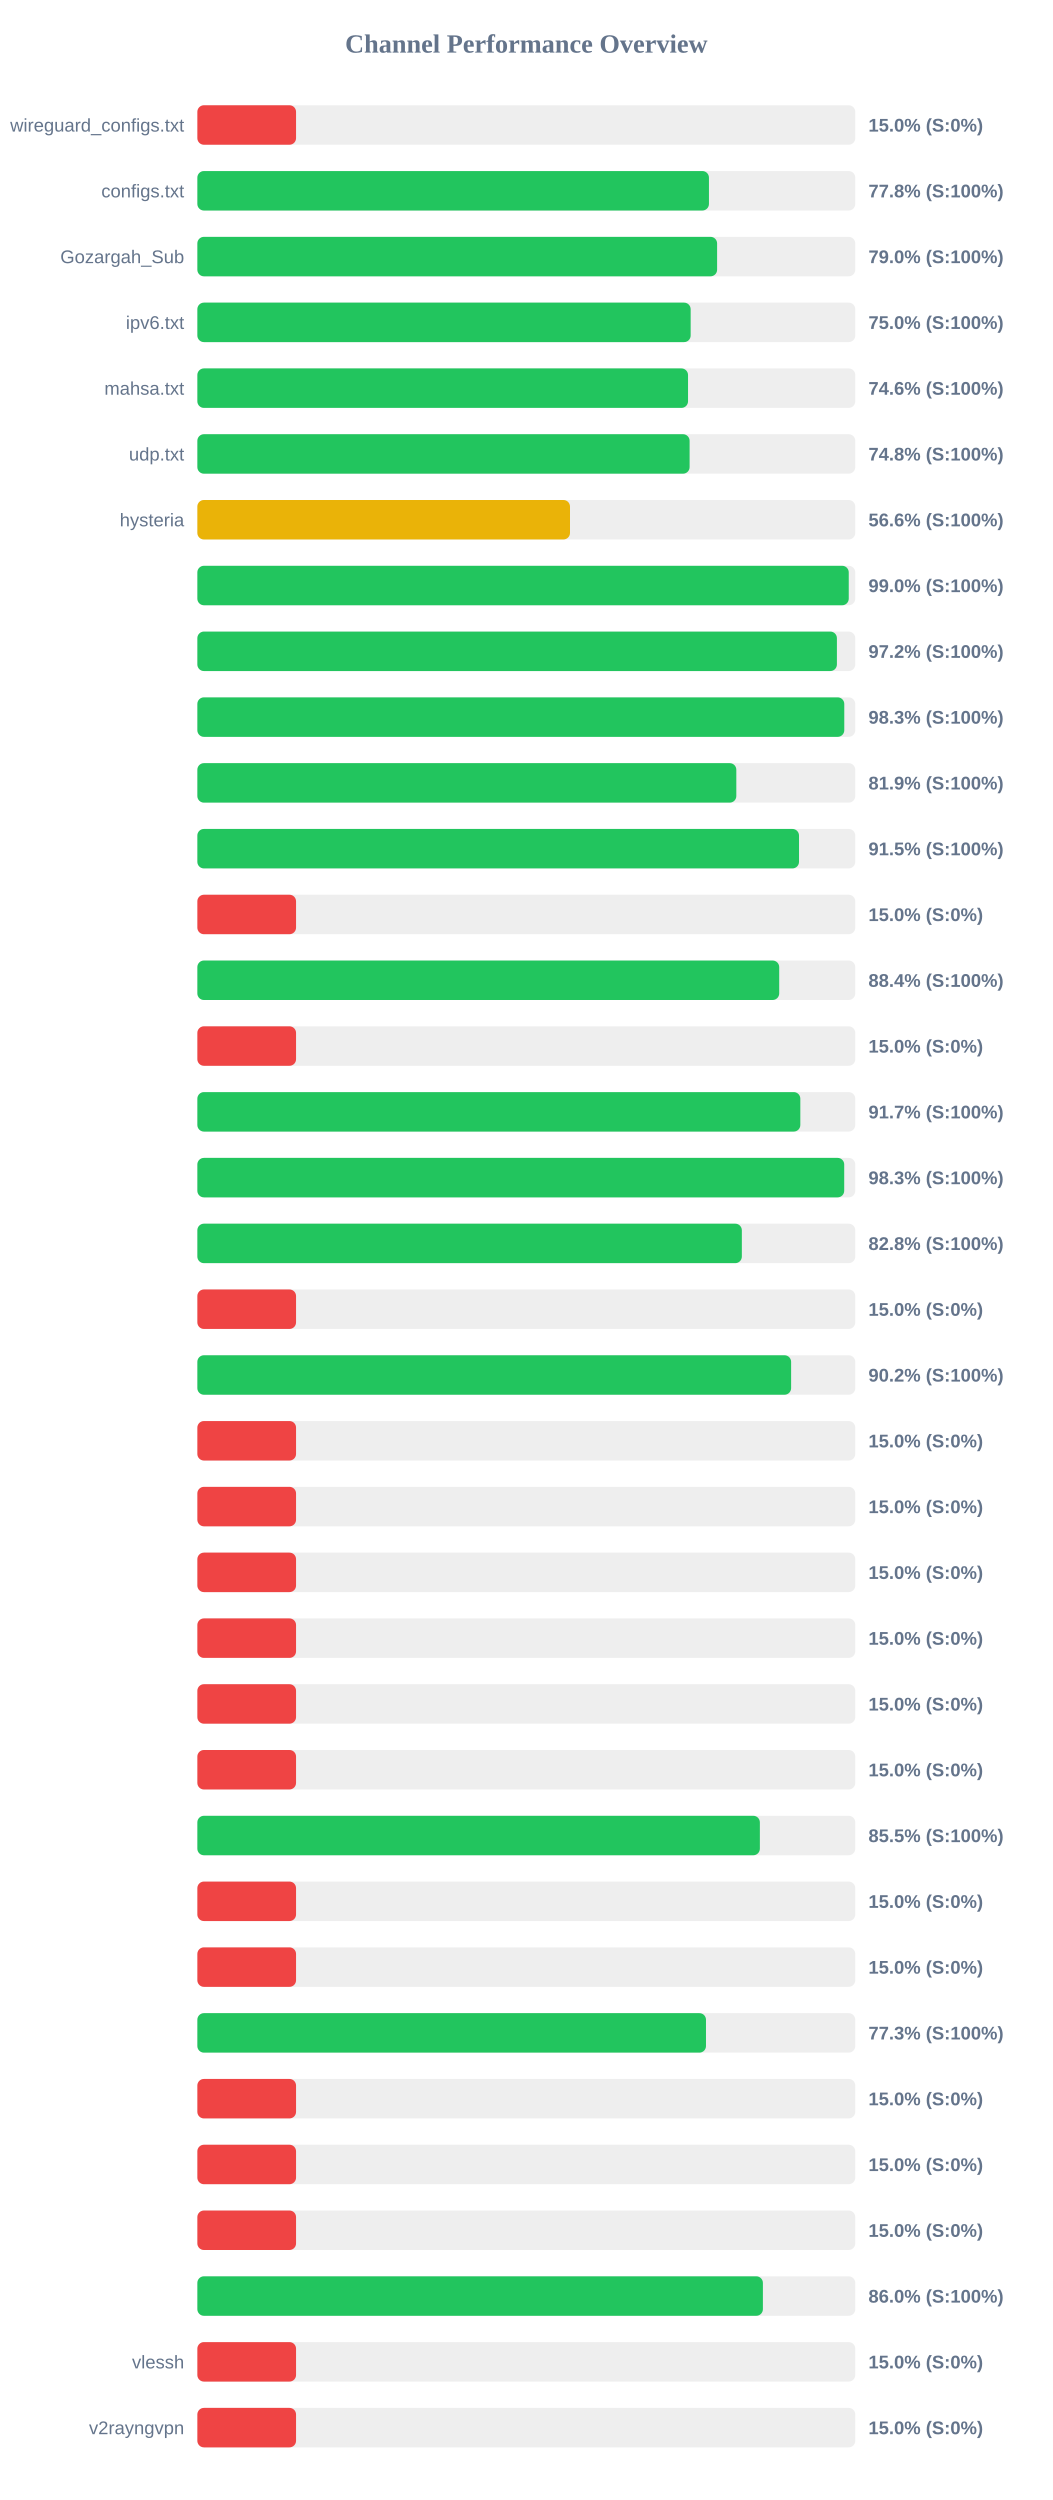
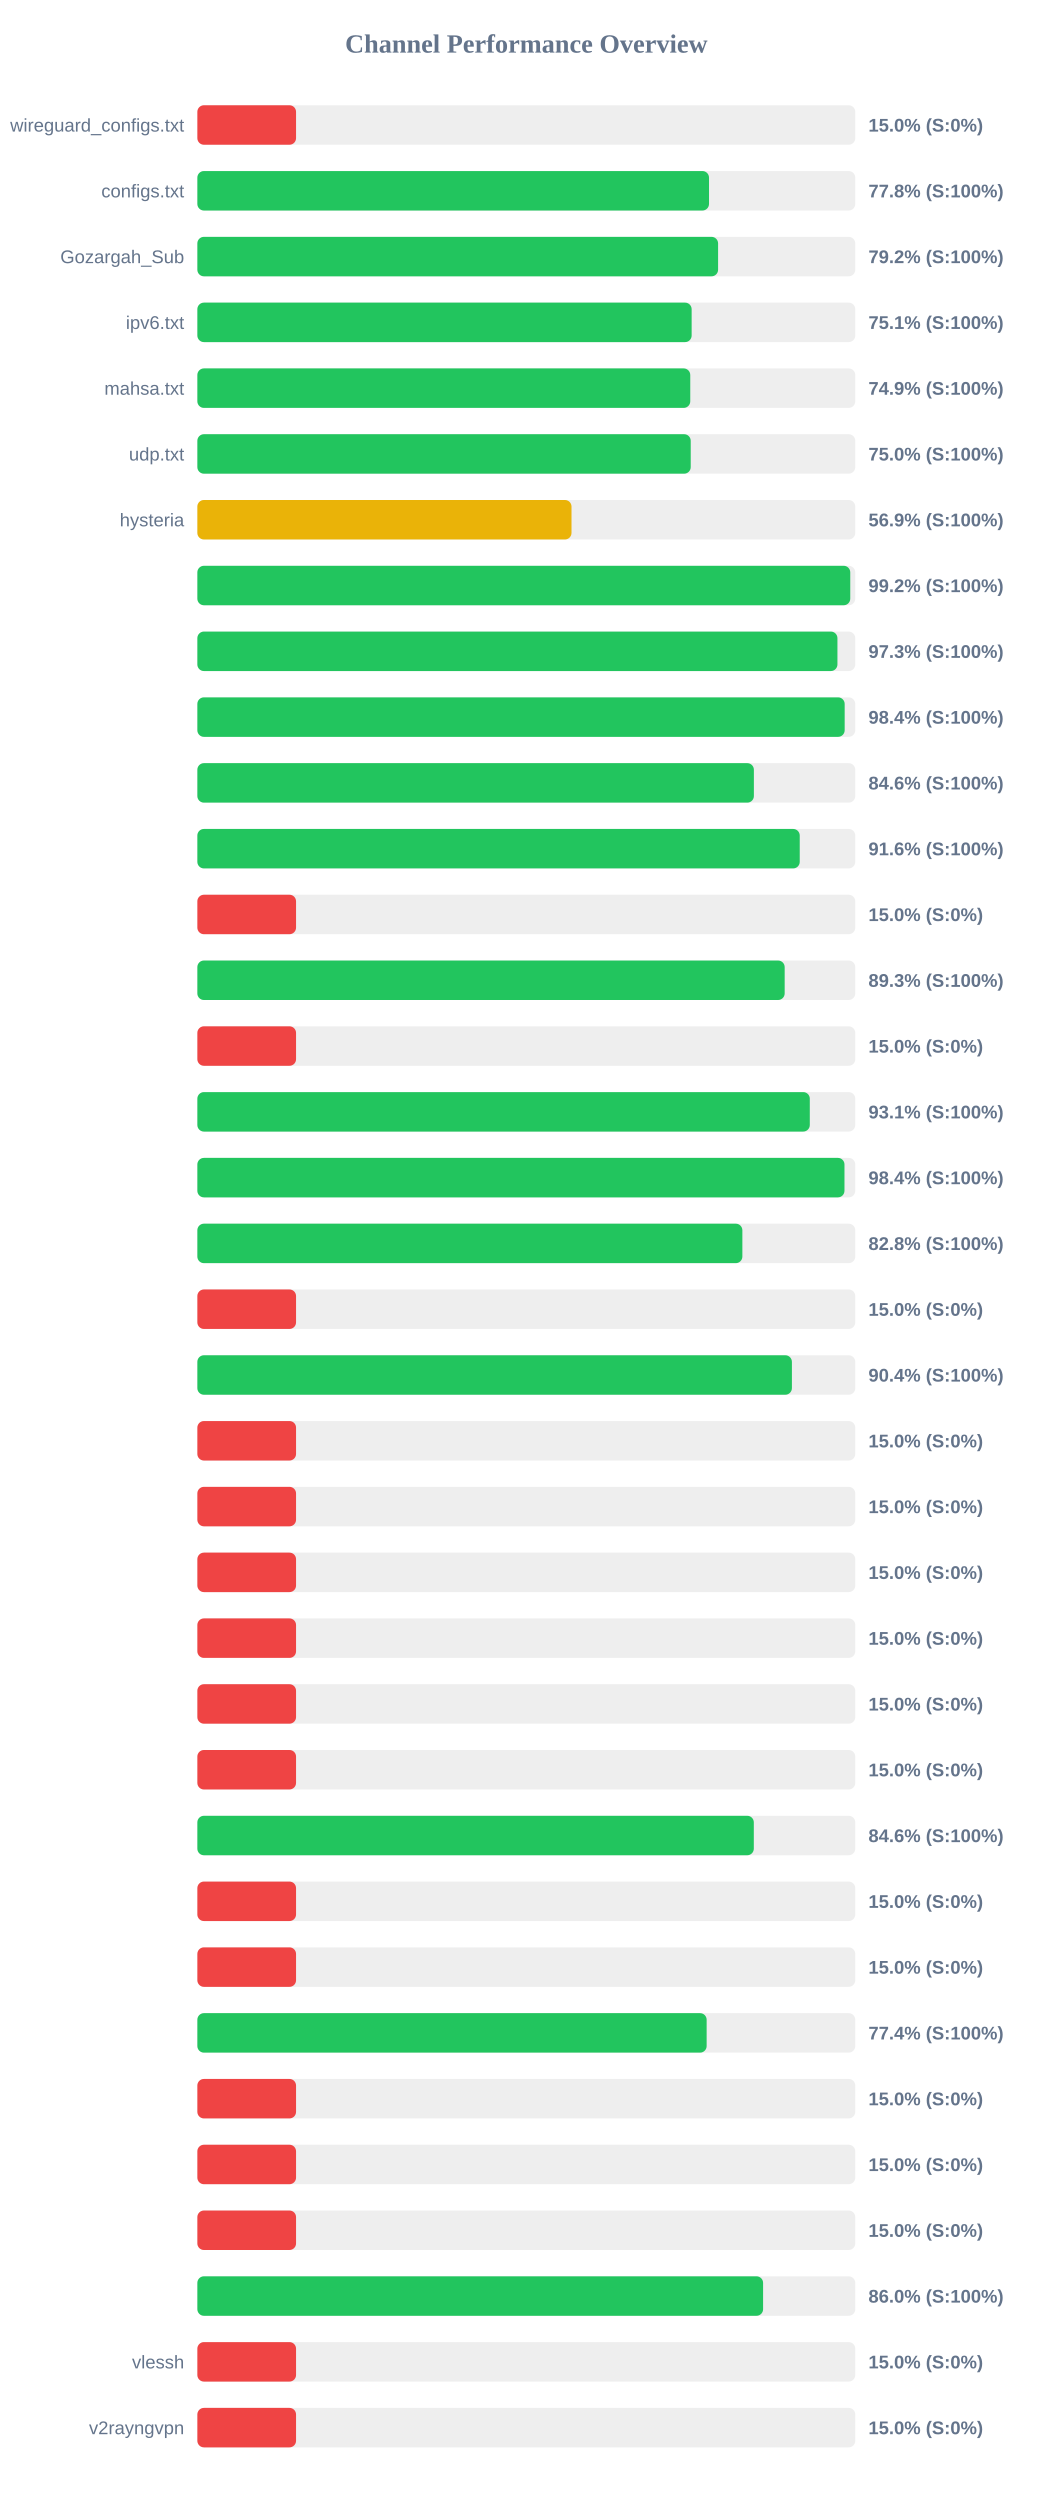
<svg xmlns="http://www.w3.org/2000/svg" width="800" height="1900" version="1.1">
  <style>
        .row { font: 14px Arial; fill: #64748b; }
        .score { font: bold 14px Arial; fill: #64748b; }
    </style>
  <text x="400" y="40" text-anchor="middle" font-size="20px" font-weight="bold" fill="#64748b">Channel Performance Overview</text>
  <rect x="150" y="80" width="500" height="30" fill="#eee" rx="5" />
  <rect x="150" y="80" width="75.0" height="30" fill="#ef4444" rx="5" />
  <text x="140" y="100" text-anchor="end" class="row">wireguard_configs.txt</text>
  <text x="660" y="100" text-anchor="start" class="score">15.0% (S:0%)</text>
  <rect x="150" y="130" width="500" height="30" fill="#eee" rx="5" />
-   <rect x="150" y="130" width="388.8" height="30" fill="#22c55e" rx="5" />
+   <rect x="150" y="130" width="388.85" height="30" fill="#22c55e" rx="5" />
  <text x="140" y="150" text-anchor="end" class="row">configs.txt</text>
  <text x="660" y="150" text-anchor="start" class="score">77.8% (S:100%)</text>
  <rect x="150" y="180" width="500" height="30" fill="#eee" rx="5" />
-   <rect x="150" y="180" width="395.0" height="30" fill="#22c55e" rx="5" />
+   <rect x="150" y="180" width="395.75" height="30" fill="#22c55e" rx="5" />
  <text x="140" y="200" text-anchor="end" class="row">Gozargah_Sub</text>
-   <text x="660" y="200" text-anchor="start" class="score">79.0% (S:100%)</text>
+   <text x="660" y="200" text-anchor="start" class="score">79.2% (S:100%)</text>
  <rect x="150" y="230" width="500" height="30" fill="#eee" rx="5" />
-   <rect x="150" y="230" width="374.9" height="30" fill="#22c55e" rx="5" />
+   <rect x="150" y="230" width="375.65" height="30" fill="#22c55e" rx="5" />
  <text x="140" y="250" text-anchor="end" class="row">ipv6.txt</text>
-   <text x="660" y="250" text-anchor="start" class="score">75.0% (S:100%)</text>
+   <text x="660" y="250" text-anchor="start" class="score">75.1% (S:100%)</text>
  <rect x="150" y="280" width="500" height="30" fill="#eee" rx="5" />
-   <rect x="150" y="280" width="372.9" height="30" fill="#22c55e" rx="5" />
+   <rect x="150" y="280" width="374.6" height="30" fill="#22c55e" rx="5" />
  <text x="140" y="300" text-anchor="end" class="row">mahsa.txt</text>
-   <text x="660" y="300" text-anchor="start" class="score">74.6% (S:100%)</text>
+   <text x="660" y="300" text-anchor="start" class="score">74.9% (S:100%)</text>
  <rect x="150" y="330" width="500" height="30" fill="#eee" rx="5" />
-   <rect x="150" y="330" width="374.1" height="30" fill="#22c55e" rx="5" />
+   <rect x="150" y="330" width="374.95" height="30" fill="#22c55e" rx="5" />
  <text x="140" y="350" text-anchor="end" class="row">udp.txt</text>
-   <text x="660" y="350" text-anchor="start" class="score">74.8% (S:100%)</text>
+   <text x="660" y="350" text-anchor="start" class="score">75.0% (S:100%)</text>
  <rect x="150" y="380" width="500" height="30" fill="#eee" rx="5" />
-   <rect x="150" y="380" width="283.2" height="30" fill="#eab308" rx="5" />
+   <rect x="150" y="380" width="284.35" height="30" fill="#eab308" rx="5" />
  <text x="140" y="400" text-anchor="end" class="row">hysteria</text>
-   <text x="660" y="400" text-anchor="start" class="score">56.6% (S:100%)</text>
+   <text x="660" y="400" text-anchor="start" class="score">56.9% (S:100%)</text>
  <rect x="150" y="430" width="500" height="30" fill="#eee" rx="5" />
-   <rect x="150" y="430" width="495.05" height="30" fill="#22c55e" rx="5" />
+   <rect x="150" y="430" width="496.2" height="30" fill="#22c55e" rx="5" />
  <text x="140" y="450" text-anchor="end" class="row" />
-   <text x="660" y="450" text-anchor="start" class="score">99.0% (S:100%)</text>
+   <text x="660" y="450" text-anchor="start" class="score">99.2% (S:100%)</text>
  <rect x="150" y="480" width="500" height="30" fill="#eee" rx="5" />
-   <rect x="150" y="480" width="486.05" height="30" fill="#22c55e" rx="5" />
+   <rect x="150" y="480" width="486.45" height="30" fill="#22c55e" rx="5" />
  <text x="140" y="500" text-anchor="end" class="row" />
-   <text x="660" y="500" text-anchor="start" class="score">97.2% (S:100%)</text>
+   <text x="660" y="500" text-anchor="start" class="score">97.3% (S:100%)</text>
  <rect x="150" y="530" width="500" height="30" fill="#eee" rx="5" />
-   <rect x="150" y="530" width="491.65" height="30" fill="#22c55e" rx="5" />
+   <rect x="150" y="530" width="491.95" height="30" fill="#22c55e" rx="5" />
  <text x="140" y="550" text-anchor="end" class="row" />
-   <text x="660" y="550" text-anchor="start" class="score">98.3% (S:100%)</text>
+   <text x="660" y="550" text-anchor="start" class="score">98.4% (S:100%)</text>
  <rect x="150" y="580" width="500" height="30" fill="#eee" rx="5" />
-   <rect x="150" y="580" width="409.6" height="30" fill="#22c55e" rx="5" />
+   <rect x="150" y="580" width="422.95" height="30" fill="#22c55e" rx="5" />
  <text x="140" y="600" text-anchor="end" class="row" />
-   <text x="660" y="600" text-anchor="start" class="score">81.9% (S:100%)</text>
+   <text x="660" y="600" text-anchor="start" class="score">84.6% (S:100%)</text>
  <rect x="150" y="630" width="500" height="30" fill="#eee" rx="5" />
-   <rect x="150" y="630" width="457.25" height="30" fill="#22c55e" rx="5" />
+   <rect x="150" y="630" width="457.8" height="30" fill="#22c55e" rx="5" />
  <text x="140" y="650" text-anchor="end" class="row" />
-   <text x="660" y="650" text-anchor="start" class="score">91.5% (S:100%)</text>
+   <text x="660" y="650" text-anchor="start" class="score">91.6% (S:100%)</text>
  <rect x="150" y="680" width="500" height="30" fill="#eee" rx="5" />
  <rect x="150" y="680" width="75.0" height="30" fill="#ef4444" rx="5" />
  <text x="140" y="700" text-anchor="end" class="row" />
  <text x="660" y="700" text-anchor="start" class="score">15.0% (S:0%)</text>
  <rect x="150" y="730" width="500" height="30" fill="#eee" rx="5" />
-   <rect x="150" y="730" width="442.2" height="30" fill="#22c55e" rx="5" />
+   <rect x="150" y="730" width="446.35" height="30" fill="#22c55e" rx="5" />
  <text x="140" y="750" text-anchor="end" class="row" />
-   <text x="660" y="750" text-anchor="start" class="score">88.4% (S:100%)</text>
+   <text x="660" y="750" text-anchor="start" class="score">89.3% (S:100%)</text>
  <rect x="150" y="780" width="500" height="30" fill="#eee" rx="5" />
  <rect x="150" y="780" width="75.0" height="30" fill="#ef4444" rx="5" />
  <text x="140" y="800" text-anchor="end" class="row" />
  <text x="660" y="800" text-anchor="start" class="score">15.0% (S:0%)</text>
  <rect x="150" y="830" width="500" height="30" fill="#eee" rx="5" />
-   <rect x="150" y="830" width="458.25" height="30" fill="#22c55e" rx="5" />
+   <rect x="150" y="830" width="465.45" height="30" fill="#22c55e" rx="5" />
  <text x="140" y="850" text-anchor="end" class="row" />
-   <text x="660" y="850" text-anchor="start" class="score">91.7% (S:100%)</text>
+   <text x="660" y="850" text-anchor="start" class="score">93.1% (S:100%)</text>
  <rect x="150" y="880" width="500" height="30" fill="#eee" rx="5" />
-   <rect x="150" y="880" width="491.6" height="30" fill="#22c55e" rx="5" />
+   <rect x="150" y="880" width="491.8" height="30" fill="#22c55e" rx="5" />
  <text x="140" y="900" text-anchor="end" class="row" />
-   <text x="660" y="900" text-anchor="start" class="score">98.3% (S:100%)</text>
+   <text x="660" y="900" text-anchor="start" class="score">98.4% (S:100%)</text>
  <rect x="150" y="930" width="500" height="30" fill="#eee" rx="5" />
-   <rect x="150" y="930" width="413.8" height="30" fill="#22c55e" rx="5" />
+   <rect x="150" y="930" width="414.2" height="30" fill="#22c55e" rx="5" />
  <text x="140" y="950" text-anchor="end" class="row" />
  <text x="660" y="950" text-anchor="start" class="score">82.8% (S:100%)</text>
  <rect x="150" y="980" width="500" height="30" fill="#eee" rx="5" />
  <rect x="150" y="980" width="75.0" height="30" fill="#ef4444" rx="5" />
  <text x="140" y="1000" text-anchor="end" class="row" />
  <text x="660" y="1000" text-anchor="start" class="score">15.0% (S:0%)</text>
  <rect x="150" y="1030" width="500" height="30" fill="#eee" rx="5" />
-   <rect x="150" y="1030" width="451.25" height="30" fill="#22c55e" rx="5" />
+   <rect x="150" y="1030" width="451.85" height="30" fill="#22c55e" rx="5" />
  <text x="140" y="1050" text-anchor="end" class="row" />
-   <text x="660" y="1050" text-anchor="start" class="score">90.2% (S:100%)</text>
+   <text x="660" y="1050" text-anchor="start" class="score">90.4% (S:100%)</text>
  <rect x="150" y="1080" width="500" height="30" fill="#eee" rx="5" />
  <rect x="150" y="1080" width="75.0" height="30" fill="#ef4444" rx="5" />
  <text x="140" y="1100" text-anchor="end" class="row" />
  <text x="660" y="1100" text-anchor="start" class="score">15.0% (S:0%)</text>
  <rect x="150" y="1130" width="500" height="30" fill="#eee" rx="5" />
  <rect x="150" y="1130" width="75.0" height="30" fill="#ef4444" rx="5" />
  <text x="140" y="1150" text-anchor="end" class="row" />
  <text x="660" y="1150" text-anchor="start" class="score">15.0% (S:0%)</text>
  <rect x="150" y="1180" width="500" height="30" fill="#eee" rx="5" />
  <rect x="150" y="1180" width="75.0" height="30" fill="#ef4444" rx="5" />
  <text x="140" y="1200" text-anchor="end" class="row" />
  <text x="660" y="1200" text-anchor="start" class="score">15.0% (S:0%)</text>
  <rect x="150" y="1230" width="500" height="30" fill="#eee" rx="5" />
  <rect x="150" y="1230" width="75.0" height="30" fill="#ef4444" rx="5" />
  <text x="140" y="1250" text-anchor="end" class="row" />
  <text x="660" y="1250" text-anchor="start" class="score">15.0% (S:0%)</text>
  <rect x="150" y="1280" width="500" height="30" fill="#eee" rx="5" />
  <rect x="150" y="1280" width="75.0" height="30" fill="#ef4444" rx="5" />
  <text x="140" y="1300" text-anchor="end" class="row" />
  <text x="660" y="1300" text-anchor="start" class="score">15.0% (S:0%)</text>
  <rect x="150" y="1330" width="500" height="30" fill="#eee" rx="5" />
  <rect x="150" y="1330" width="75.0" height="30" fill="#ef4444" rx="5" />
  <text x="140" y="1350" text-anchor="end" class="row" />
  <text x="660" y="1350" text-anchor="start" class="score">15.0% (S:0%)</text>
  <rect x="150" y="1380" width="500" height="30" fill="#eee" rx="5" />
-   <rect x="150" y="1380" width="427.5" height="30" fill="#22c55e" rx="5" />
+   <rect x="150" y="1380" width="422.9" height="30" fill="#22c55e" rx="5" />
  <text x="140" y="1400" text-anchor="end" class="row" />
-   <text x="660" y="1400" text-anchor="start" class="score">85.5% (S:100%)</text>
+   <text x="660" y="1400" text-anchor="start" class="score">84.6% (S:100%)</text>
  <rect x="150" y="1430" width="500" height="30" fill="#eee" rx="5" />
  <rect x="150" y="1430" width="75.0" height="30" fill="#ef4444" rx="5" />
  <text x="140" y="1450" text-anchor="end" class="row" />
  <text x="660" y="1450" text-anchor="start" class="score">15.0% (S:0%)</text>
  <rect x="150" y="1480" width="500" height="30" fill="#eee" rx="5" />
  <rect x="150" y="1480" width="75.0" height="30" fill="#ef4444" rx="5" />
  <text x="140" y="1500" text-anchor="end" class="row" />
  <text x="660" y="1500" text-anchor="start" class="score">15.0% (S:0%)</text>
  <rect x="150" y="1530" width="500" height="30" fill="#eee" rx="5" />
-   <rect x="150" y="1530" width="386.55" height="30" fill="#22c55e" rx="5" />
+   <rect x="150" y="1530" width="387.05" height="30" fill="#22c55e" rx="5" />
  <text x="140" y="1550" text-anchor="end" class="row" />
-   <text x="660" y="1550" text-anchor="start" class="score">77.3% (S:100%)</text>
+   <text x="660" y="1550" text-anchor="start" class="score">77.4% (S:100%)</text>
  <rect x="150" y="1580" width="500" height="30" fill="#eee" rx="5" />
  <rect x="150" y="1580" width="75.0" height="30" fill="#ef4444" rx="5" />
  <text x="140" y="1600" text-anchor="end" class="row" />
  <text x="660" y="1600" text-anchor="start" class="score">15.0% (S:0%)</text>
  <rect x="150" y="1630" width="500" height="30" fill="#eee" rx="5" />
  <rect x="150" y="1630" width="75.0" height="30" fill="#ef4444" rx="5" />
  <text x="140" y="1650" text-anchor="end" class="row" />
  <text x="660" y="1650" text-anchor="start" class="score">15.0% (S:0%)</text>
  <rect x="150" y="1680" width="500" height="30" fill="#eee" rx="5" />
  <rect x="150" y="1680" width="75.0" height="30" fill="#ef4444" rx="5" />
  <text x="140" y="1700" text-anchor="end" class="row" />
  <text x="660" y="1700" text-anchor="start" class="score">15.0% (S:0%)</text>
  <rect x="150" y="1730" width="500" height="30" fill="#eee" rx="5" />
-   <rect x="150" y="1730" width="429.8" height="30" fill="#22c55e" rx="5" />
+   <rect x="150" y="1730" width="429.95" height="30" fill="#22c55e" rx="5" />
  <text x="140" y="1750" text-anchor="end" class="row" />
  <text x="660" y="1750" text-anchor="start" class="score">86.0% (S:100%)</text>
  <rect x="150" y="1780" width="500" height="30" fill="#eee" rx="5" />
  <rect x="150" y="1780" width="75.0" height="30" fill="#ef4444" rx="5" />
  <text x="140" y="1800" text-anchor="end" class="row">vlessh</text>
  <text x="660" y="1800" text-anchor="start" class="score">15.0% (S:0%)</text>
  <rect x="150" y="1830" width="500" height="30" fill="#eee" rx="5" />
  <rect x="150" y="1830" width="75.0" height="30" fill="#ef4444" rx="5" />
  <text x="140" y="1850" text-anchor="end" class="row">v2rayngvpn</text>
  <text x="660" y="1850" text-anchor="start" class="score">15.0% (S:0%)</text>
</svg>
